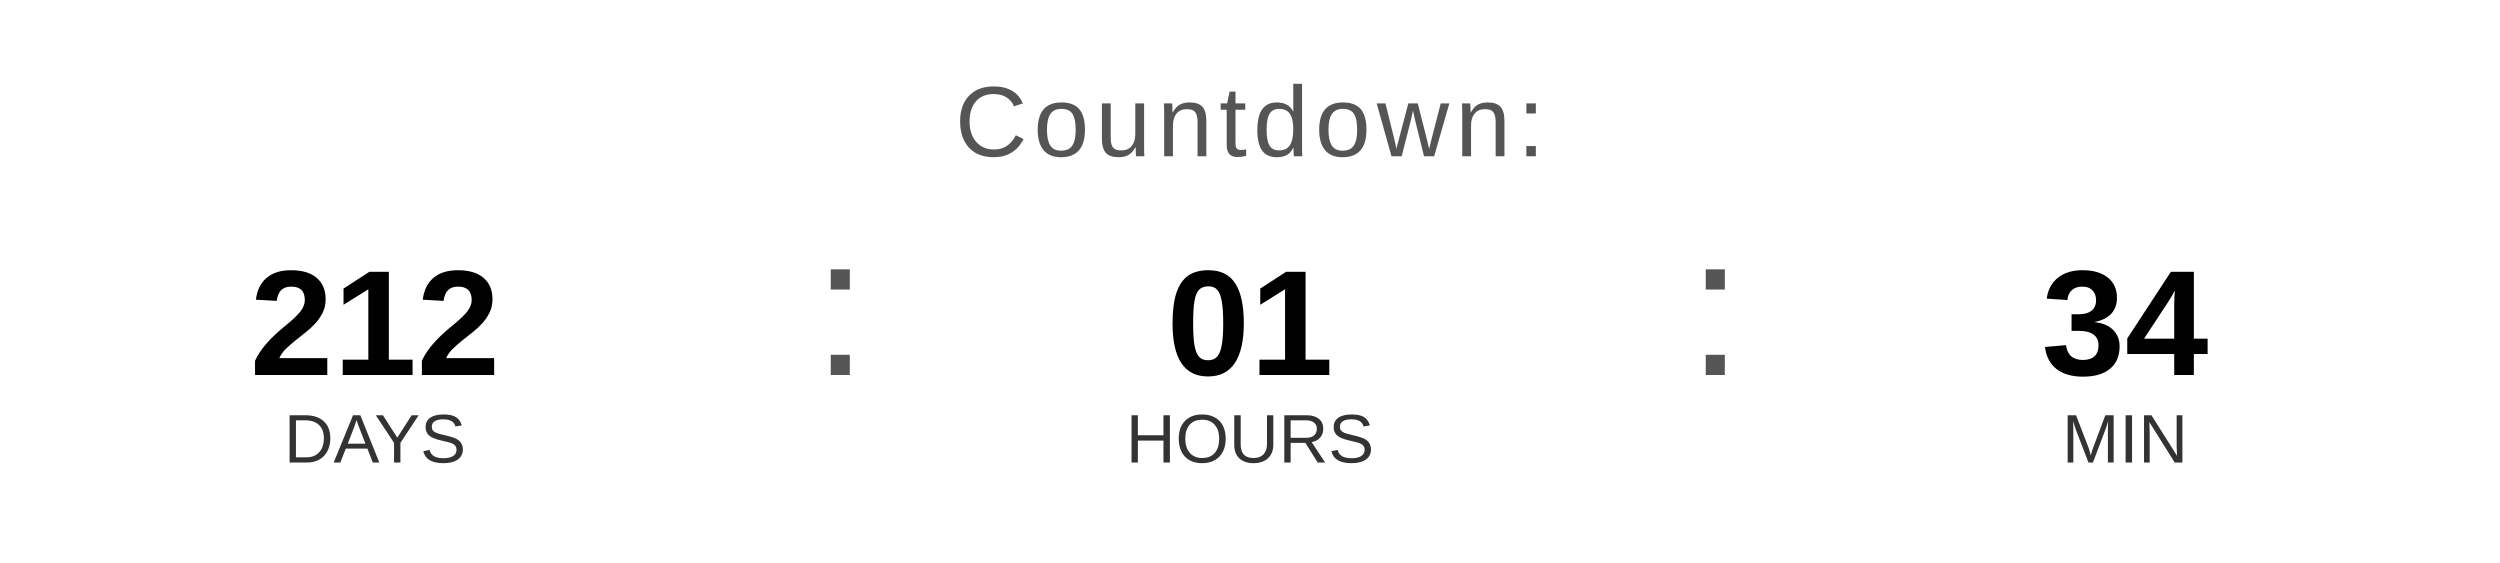
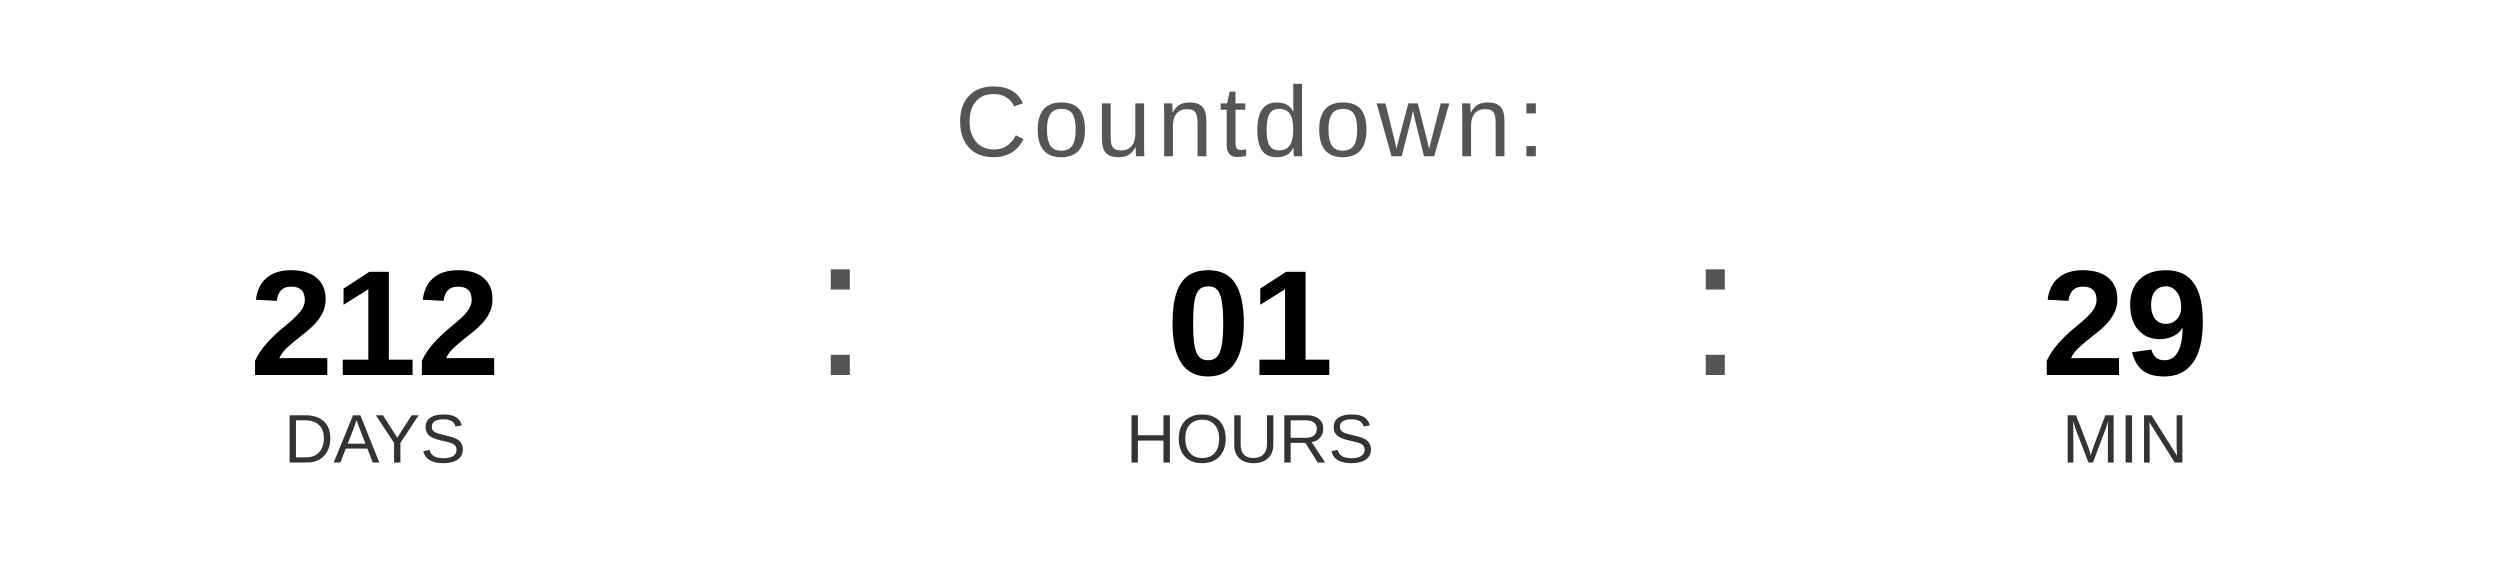
<svg xmlns="http://www.w3.org/2000/svg" width="400" height="90" viewBox="0 0 400 90">
  <text x="200" y="25" font-family="Arial, Helvetica, sans-serif" font-size="16" fill="#555555" text-anchor="middle" letter-spacing="1">
    Countdown:
  </text>
  <text x="60" y="60" font-family="Arial, Helvetica, sans-serif" font-size="24" font-weight="bold" fill="#000000" text-anchor="middle">212</text>
  <text x="60" y="74" font-family="Arial, Helvetica, sans-serif" font-size="11" fill="#333333" text-anchor="middle">DAYS</text>
  <text x="130" y="60" font-family="Arial, sans-serif" font-size="32" fill="#555555">:</text>
  <text x="200" y="60" font-family="Arial, Helvetica, sans-serif" font-size="24" font-weight="bold" fill="#000000" text-anchor="middle">01</text>
  <text x="200" y="74" font-family="Arial, Helvetica, sans-serif" font-size="11" fill="#333333" text-anchor="middle">HOURS</text>
  <text x="270" y="60" font-family="Arial, sans-serif" font-size="32" fill="#555555">:</text>
-   <text x="340" y="60" font-family="Arial, Helvetica, sans-serif" font-size="24" font-weight="bold" fill="#000000" text-anchor="middle">34</text>
+   <text x="340" y="60" font-family="Arial, Helvetica, sans-serif" font-size="24" font-weight="bold" fill="#000000" text-anchor="middle">29</text>
  <text x="340" y="74" font-family="Arial, Helvetica, sans-serif" font-size="11" fill="#333333" text-anchor="middle">MIN</text>
</svg>
